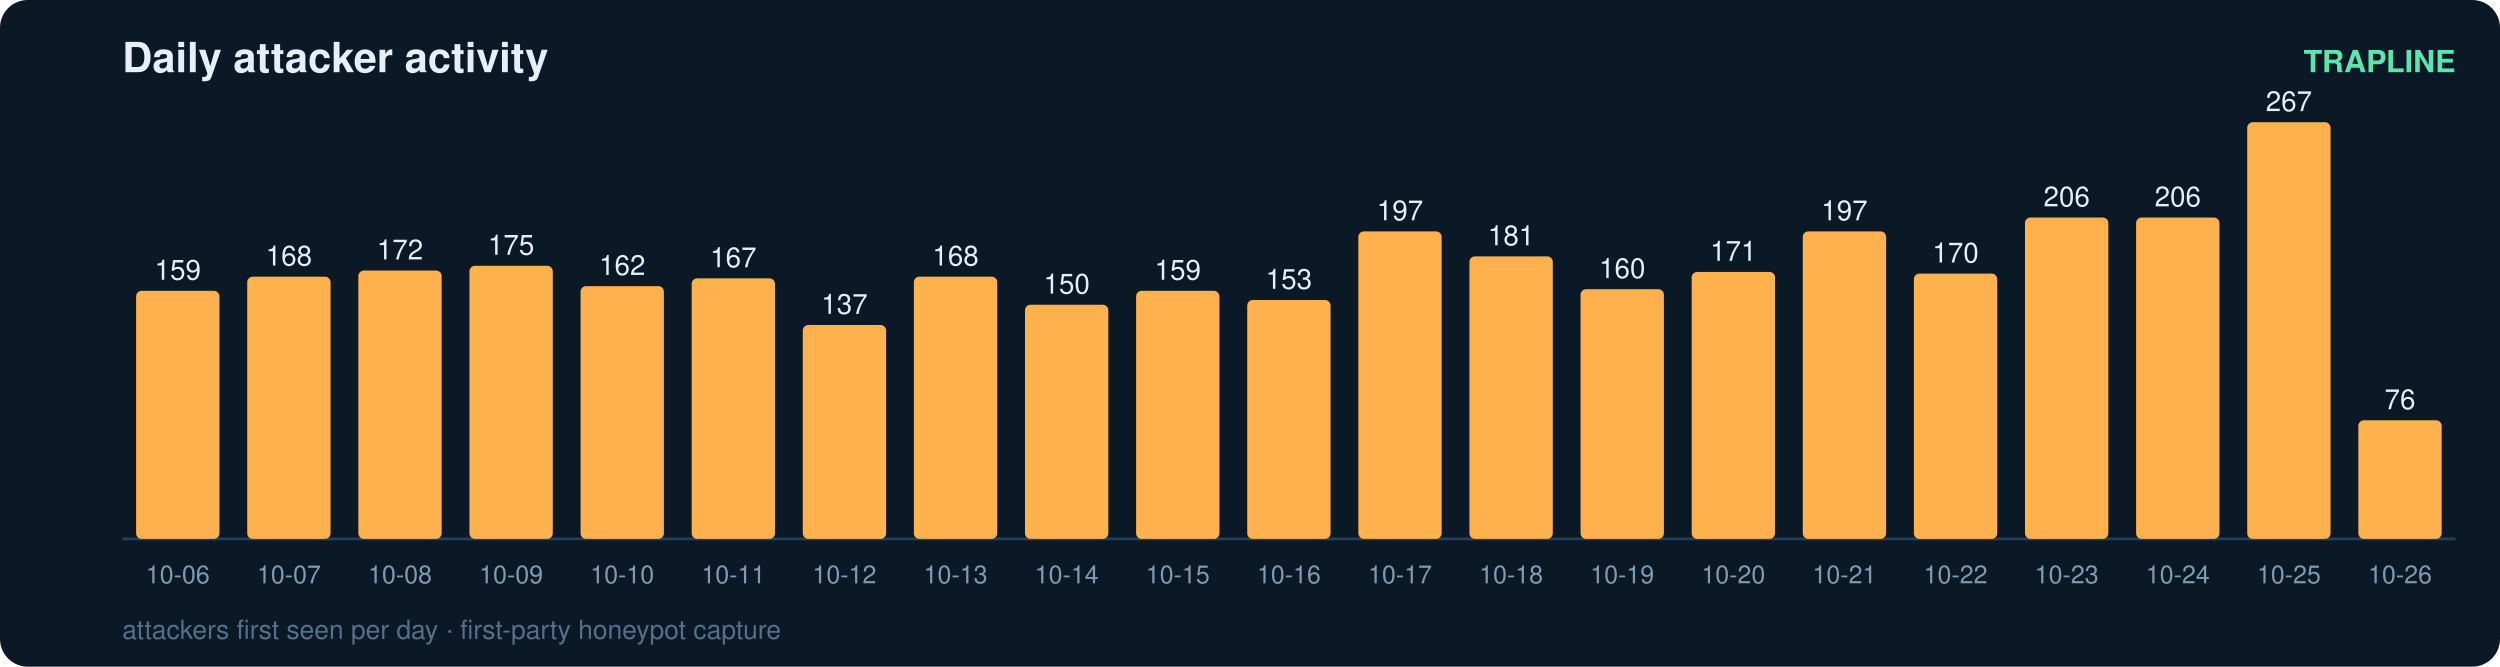
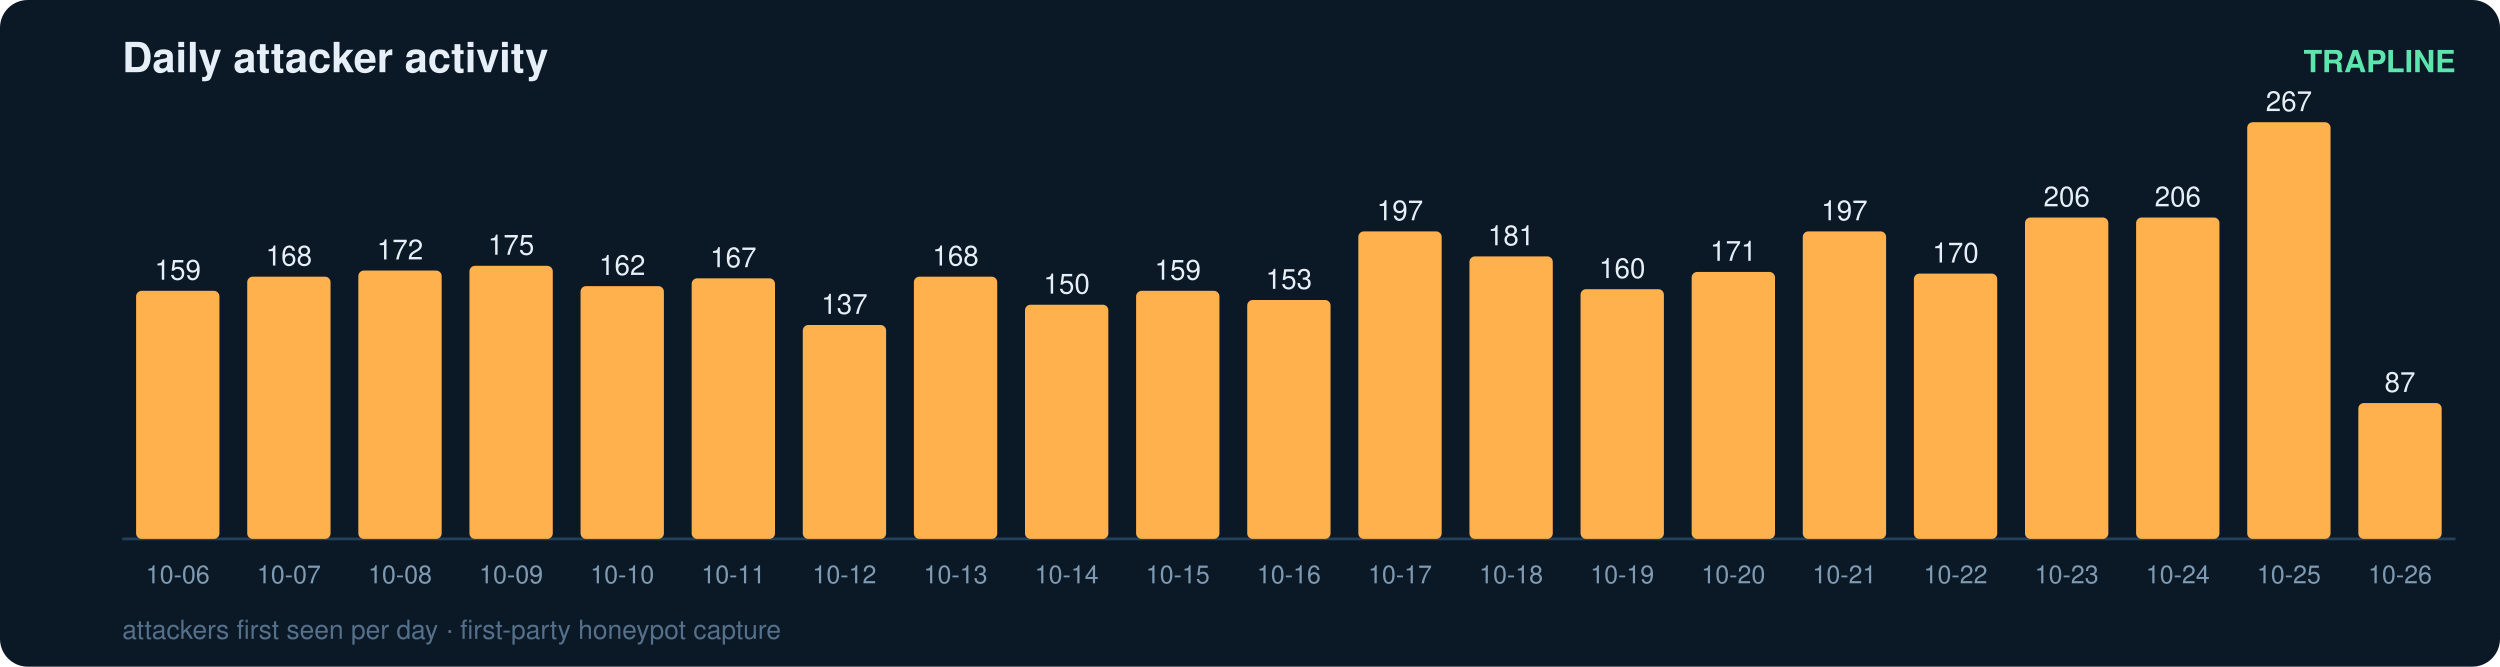
<svg xmlns="http://www.w3.org/2000/svg" width="900" height="240" viewBox="0 0 900 240" font-family="ui-sans-serif,Segoe UI,Helvetica,Arial">
  <rect width="900" height="240" rx="10" fill="#0b1826" />
  <text x="44" y="26" fill="#e6eff7" font-size="15" font-weight="700">Daily attacker activity</text>
  <text x="884" y="26" fill="#5ce6ad" font-size="11" text-anchor="end" font-weight="600">TRAPLINE</text>
  <line x1="44" y1="194" x2="884" y2="194" stroke="#22415a" stroke-width="1" />
  <rect x="49" y="104.7" width="30" height="89.3" rx="2" fill="#ffb14e" />
  <text x="64.0" y="100.7" fill="#e6eff7" font-size="10" text-anchor="middle" font-variant-numeric="tabular-nums">159</text>
  <text x="64.0" y="210.0" fill="#7f9bb3" font-size="9" text-anchor="middle">10-06</text>
  <rect x="89" y="99.6" width="30" height="94.4" rx="2" fill="#ffb14e" />
  <text x="104.0" y="95.6" fill="#e6eff7" font-size="10" text-anchor="middle" font-variant-numeric="tabular-nums">168</text>
  <text x="104.0" y="210.0" fill="#7f9bb3" font-size="9" text-anchor="middle">10-07</text>
  <rect x="129" y="97.4" width="30" height="96.6" rx="2" fill="#ffb14e" />
  <text x="144.0" y="93.4" fill="#e6eff7" font-size="10" text-anchor="middle" font-variant-numeric="tabular-nums">172</text>
  <text x="144.0" y="210.0" fill="#7f9bb3" font-size="9" text-anchor="middle">10-08</text>
  <rect x="169" y="95.7" width="30" height="98.3" rx="2" fill="#ffb14e" />
  <text x="184.0" y="91.7" fill="#e6eff7" font-size="10" text-anchor="middle" font-variant-numeric="tabular-nums">175</text>
  <text x="184.0" y="210.0" fill="#7f9bb3" font-size="9" text-anchor="middle">10-09</text>
  <rect x="209" y="103.0" width="30" height="91.0" rx="2" fill="#ffb14e" />
  <text x="224.0" y="99.0" fill="#e6eff7" font-size="10" text-anchor="middle" font-variant-numeric="tabular-nums">162</text>
  <text x="224.0" y="210.0" fill="#7f9bb3" font-size="9" text-anchor="middle">10-10</text>
  <rect x="249" y="100.2" width="30" height="93.8" rx="2" fill="#ffb14e" />
  <text x="264.0" y="96.2" fill="#e6eff7" font-size="10" text-anchor="middle" font-variant-numeric="tabular-nums">167</text>
  <text x="264.0" y="210.0" fill="#7f9bb3" font-size="9" text-anchor="middle">10-11</text>
  <rect x="289" y="117.0" width="30" height="77.0" rx="2" fill="#ffb14e" />
  <text x="304.0" y="113.0" fill="#e6eff7" font-size="10" text-anchor="middle" font-variant-numeric="tabular-nums">137</text>
  <text x="304.0" y="210.0" fill="#7f9bb3" font-size="9" text-anchor="middle">10-12</text>
  <rect x="329" y="99.6" width="30" height="94.4" rx="2" fill="#ffb14e" />
  <text x="344.0" y="95.6" fill="#e6eff7" font-size="10" text-anchor="middle" font-variant-numeric="tabular-nums">168</text>
  <text x="344.0" y="210.0" fill="#7f9bb3" font-size="9" text-anchor="middle">10-13</text>
  <rect x="369" y="109.7" width="30" height="84.3" rx="2" fill="#ffb14e" />
  <text x="384.0" y="105.7" fill="#e6eff7" font-size="10" text-anchor="middle" font-variant-numeric="tabular-nums">150</text>
  <text x="384.0" y="210.0" fill="#7f9bb3" font-size="9" text-anchor="middle">10-14</text>
  <rect x="409" y="104.7" width="30" height="89.3" rx="2" fill="#ffb14e" />
  <text x="424.0" y="100.7" fill="#e6eff7" font-size="10" text-anchor="middle" font-variant-numeric="tabular-nums">159</text>
  <text x="424.0" y="210.0" fill="#7f9bb3" font-size="9" text-anchor="middle">10-15</text>
  <rect x="449" y="108.0" width="30" height="86.0" rx="2" fill="#ffb14e" />
  <text x="464.0" y="104.0" fill="#e6eff7" font-size="10" text-anchor="middle" font-variant-numeric="tabular-nums">153</text>
  <text x="464.0" y="210.0" fill="#7f9bb3" font-size="9" text-anchor="middle">10-16</text>
  <rect x="489" y="83.3" width="30" height="110.7" rx="2" fill="#ffb14e" />
  <text x="504.0" y="79.3" fill="#e6eff7" font-size="10" text-anchor="middle" font-variant-numeric="tabular-nums">197</text>
  <text x="504.0" y="210.0" fill="#7f9bb3" font-size="9" text-anchor="middle">10-17</text>
  <rect x="529" y="92.3" width="30" height="101.7" rx="2" fill="#ffb14e" />
  <text x="544.0" y="88.3" fill="#e6eff7" font-size="10" text-anchor="middle" font-variant-numeric="tabular-nums">181</text>
  <text x="544.0" y="210.0" fill="#7f9bb3" font-size="9" text-anchor="middle">10-18</text>
  <rect x="569" y="104.1" width="30" height="89.9" rx="2" fill="#ffb14e" />
  <text x="584.0" y="100.1" fill="#e6eff7" font-size="10" text-anchor="middle" font-variant-numeric="tabular-nums">160</text>
  <text x="584.0" y="210.0" fill="#7f9bb3" font-size="9" text-anchor="middle">10-19</text>
  <rect x="609" y="97.9" width="30" height="96.1" rx="2" fill="#ffb14e" />
  <text x="624.0" y="93.9" fill="#e6eff7" font-size="10" text-anchor="middle" font-variant-numeric="tabular-nums">171</text>
  <text x="624.0" y="210.0" fill="#7f9bb3" font-size="9" text-anchor="middle">10-20</text>
  <rect x="649" y="83.3" width="30" height="110.7" rx="2" fill="#ffb14e" />
  <text x="664.0" y="79.3" fill="#e6eff7" font-size="10" text-anchor="middle" font-variant-numeric="tabular-nums">197</text>
  <text x="664.0" y="210.0" fill="#7f9bb3" font-size="9" text-anchor="middle">10-21</text>
  <rect x="689" y="98.5" width="30" height="95.5" rx="2" fill="#ffb14e" />
  <text x="704.0" y="94.5" fill="#e6eff7" font-size="10" text-anchor="middle" font-variant-numeric="tabular-nums">170</text>
  <text x="704.0" y="210.0" fill="#7f9bb3" font-size="9" text-anchor="middle">10-22</text>
  <rect x="729" y="78.3" width="30" height="115.7" rx="2" fill="#ffb14e" />
  <text x="744.0" y="74.3" fill="#e6eff7" font-size="10" text-anchor="middle" font-variant-numeric="tabular-nums">206</text>
  <text x="744.0" y="210.0" fill="#7f9bb3" font-size="9" text-anchor="middle">10-23</text>
  <rect x="769" y="78.3" width="30" height="115.7" rx="2" fill="#ffb14e" />
  <text x="784.0" y="74.3" fill="#e6eff7" font-size="10" text-anchor="middle" font-variant-numeric="tabular-nums">206</text>
  <text x="784.0" y="210.0" fill="#7f9bb3" font-size="9" text-anchor="middle">10-24</text>
  <rect x="809" y="44.0" width="30" height="150.0" rx="2" fill="#ffb14e" />
  <text x="824.0" y="40.0" fill="#e6eff7" font-size="10" text-anchor="middle" font-variant-numeric="tabular-nums">267</text>
  <text x="824.0" y="210.0" fill="#7f9bb3" font-size="9" text-anchor="middle">10-25</text>
-   <rect x="849" y="151.3" width="30" height="42.7" rx="2" fill="#ffb14e" />
-   <text x="864.0" y="147.3" fill="#e6eff7" font-size="10" text-anchor="middle" font-variant-numeric="tabular-nums">76</text>
+   <rect x="849" y="145.1" width="30" height="48.9" rx="2" fill="#ffb14e" />
+   <text x="864.0" y="141.1" fill="#e6eff7" font-size="10" text-anchor="middle" font-variant-numeric="tabular-nums">87</text>
  <text x="864.0" y="210.0" fill="#7f9bb3" font-size="9" text-anchor="middle">10-26</text>
  <text x="44" y="230" fill="#54708a" font-size="9.5">attackers first seen per day · first-party honeypot capture</text>
</svg>
